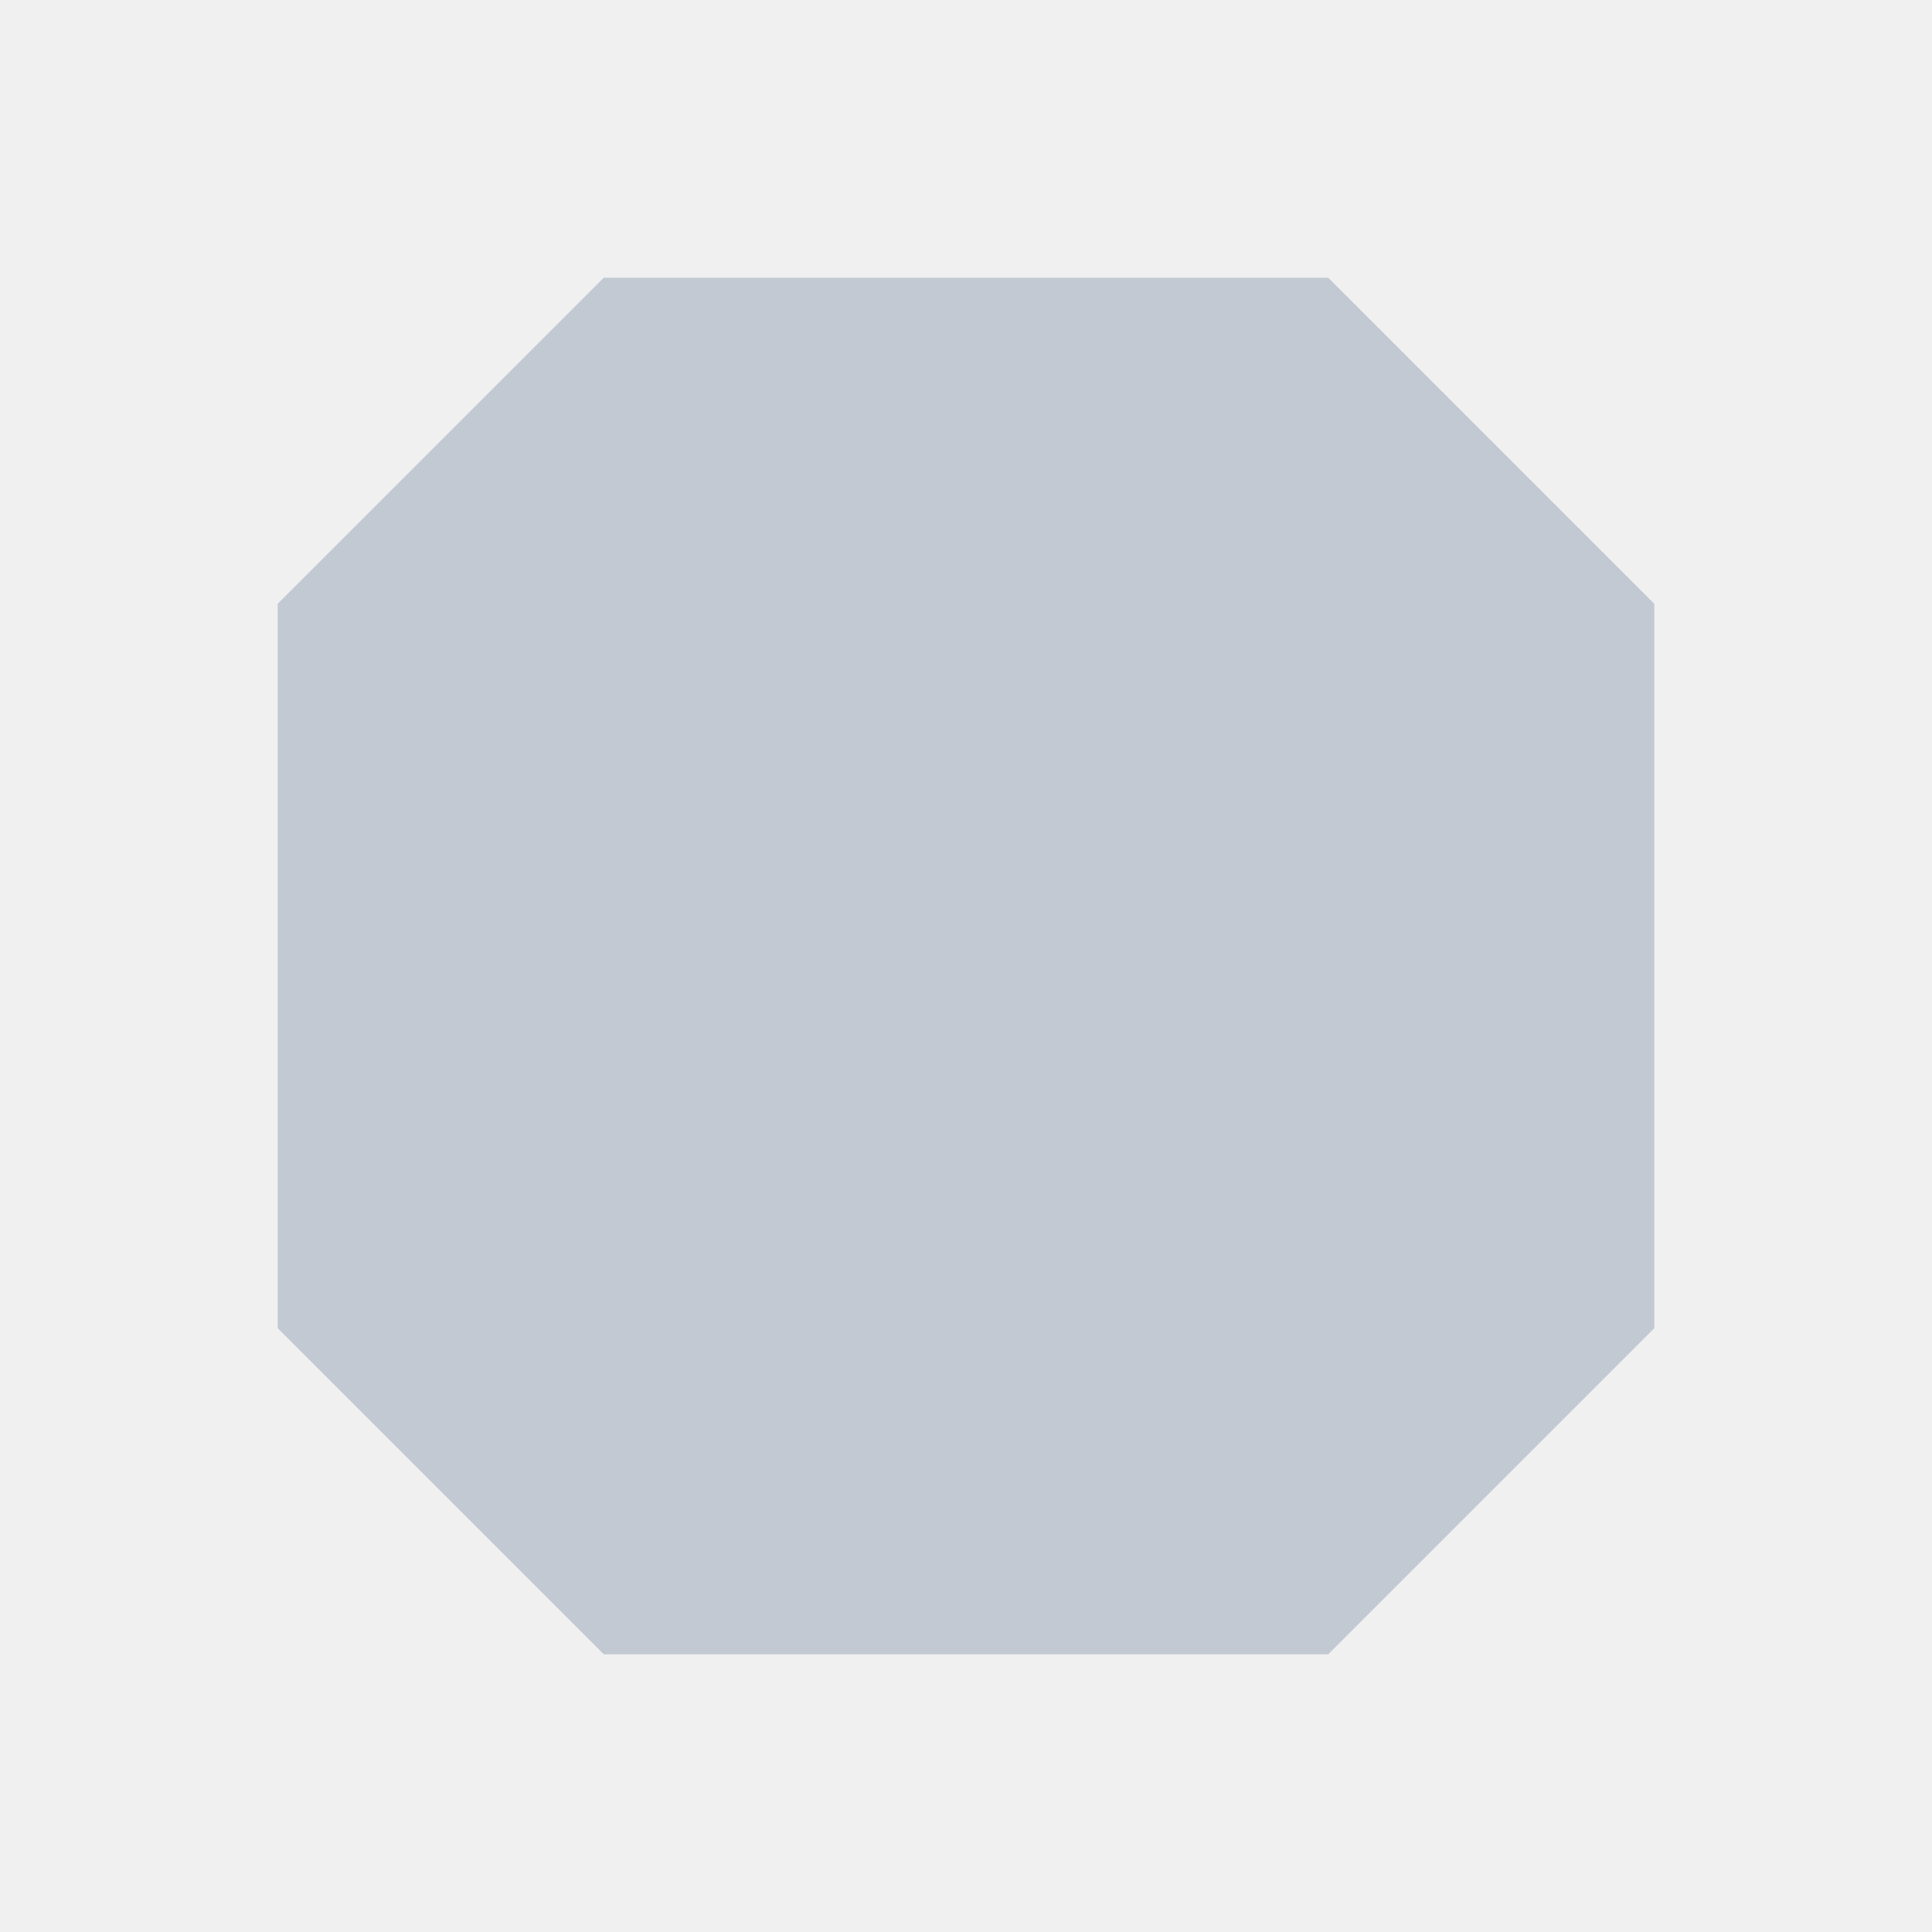
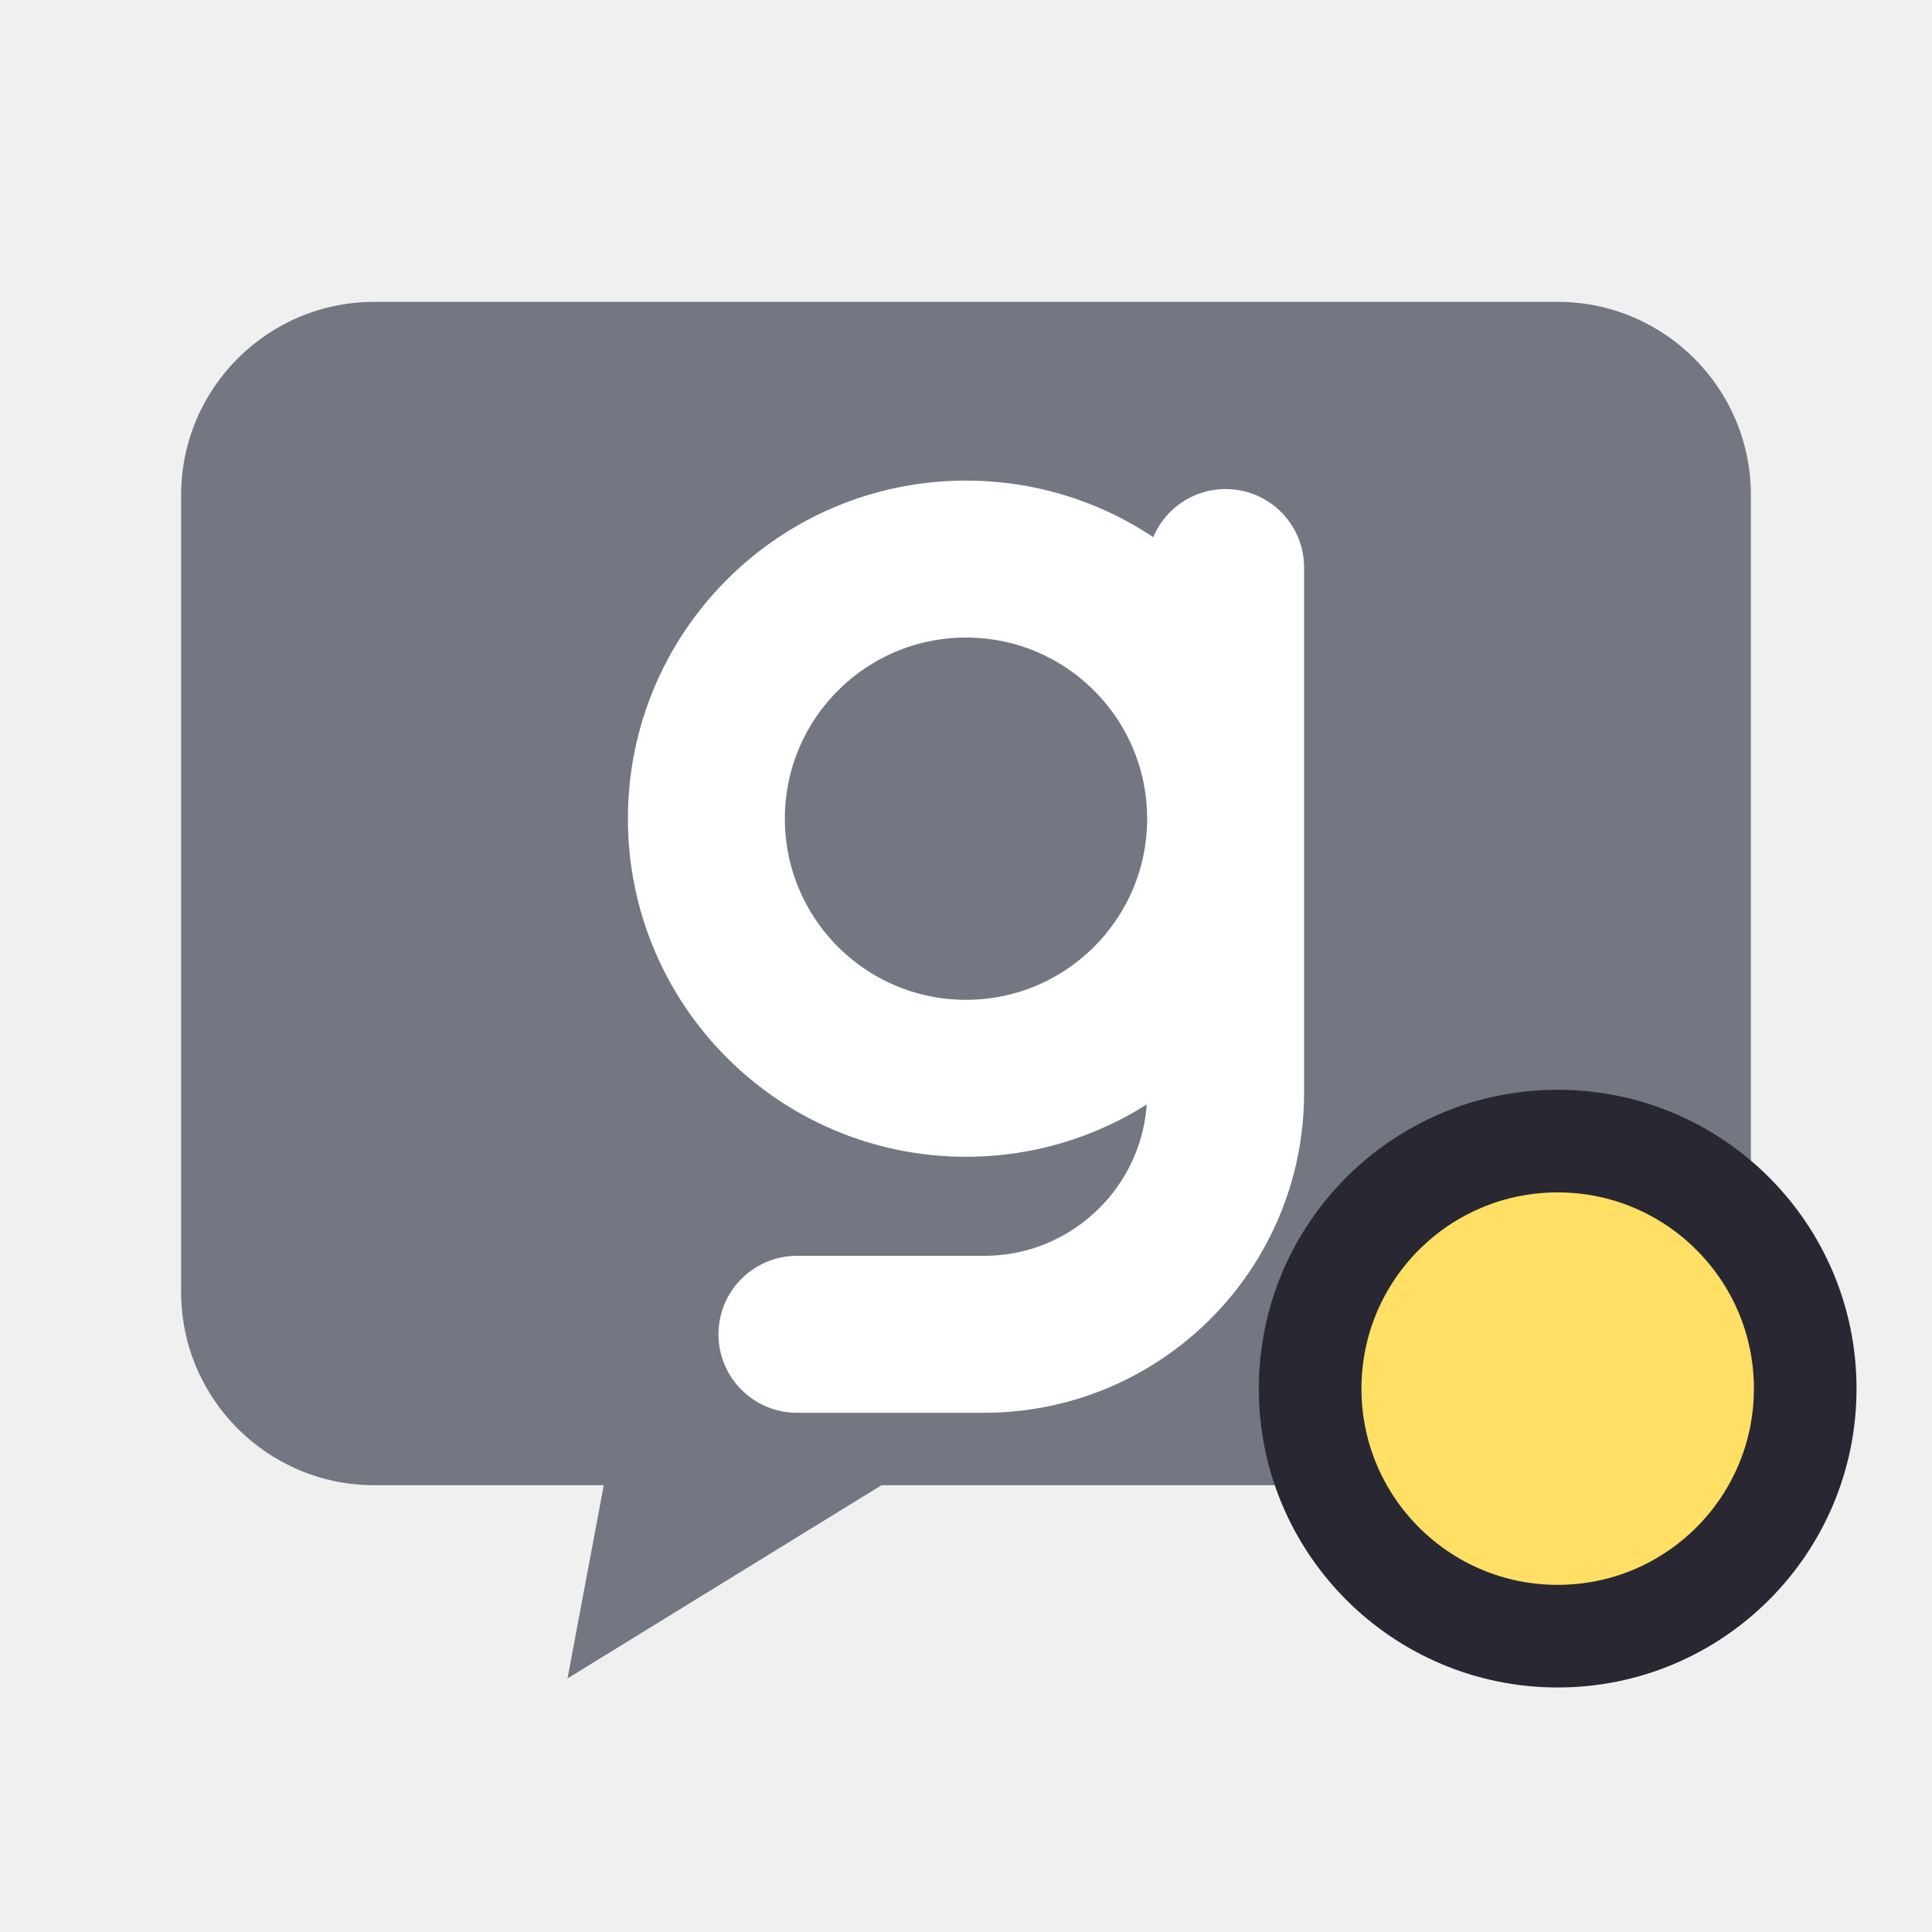
- <svg xmlns="http://www.w3.org/2000/svg" viewBox="0 0 16 16" color="#c2c9d2">
-   <path fill="currentColor" d="M5 2.3h6l2.7 2.7v6L11 13.7H5L2.3 11V5Z" />
+ <svg xmlns="http://www.w3.org/2000/svg" viewBox="0 0 16 16">
+   <path d="M3.1 2.5h9.8a1.6 1.6 0 0 1 1.6 1.6v6.6a1.6 1.6 0 0 1-1.6 1.6H7.3l-2.6 1.6.3-1.6H3.1a1.6 1.6 0 0 1-1.6-1.6V4.1a1.6 1.6 0 0 1 1.6-1.6Z" fill="#737781" />
+   <path d="M10.15 4.7v4.35a2 2 0 0 1-2 2H6.6m3.55-4.27a2.15 2.15 0 1 0-4.3 0 2.15 2.15 0 0 0 4.3 0Z" fill="none" stroke="#ffffff" stroke-width="1.3" stroke-linecap="round" stroke-linejoin="round" />
+   <circle cx="12.9" cy="11.5" r="2.05" fill="#ffe064" stroke="#292832" stroke-width=".85" />
</svg>
